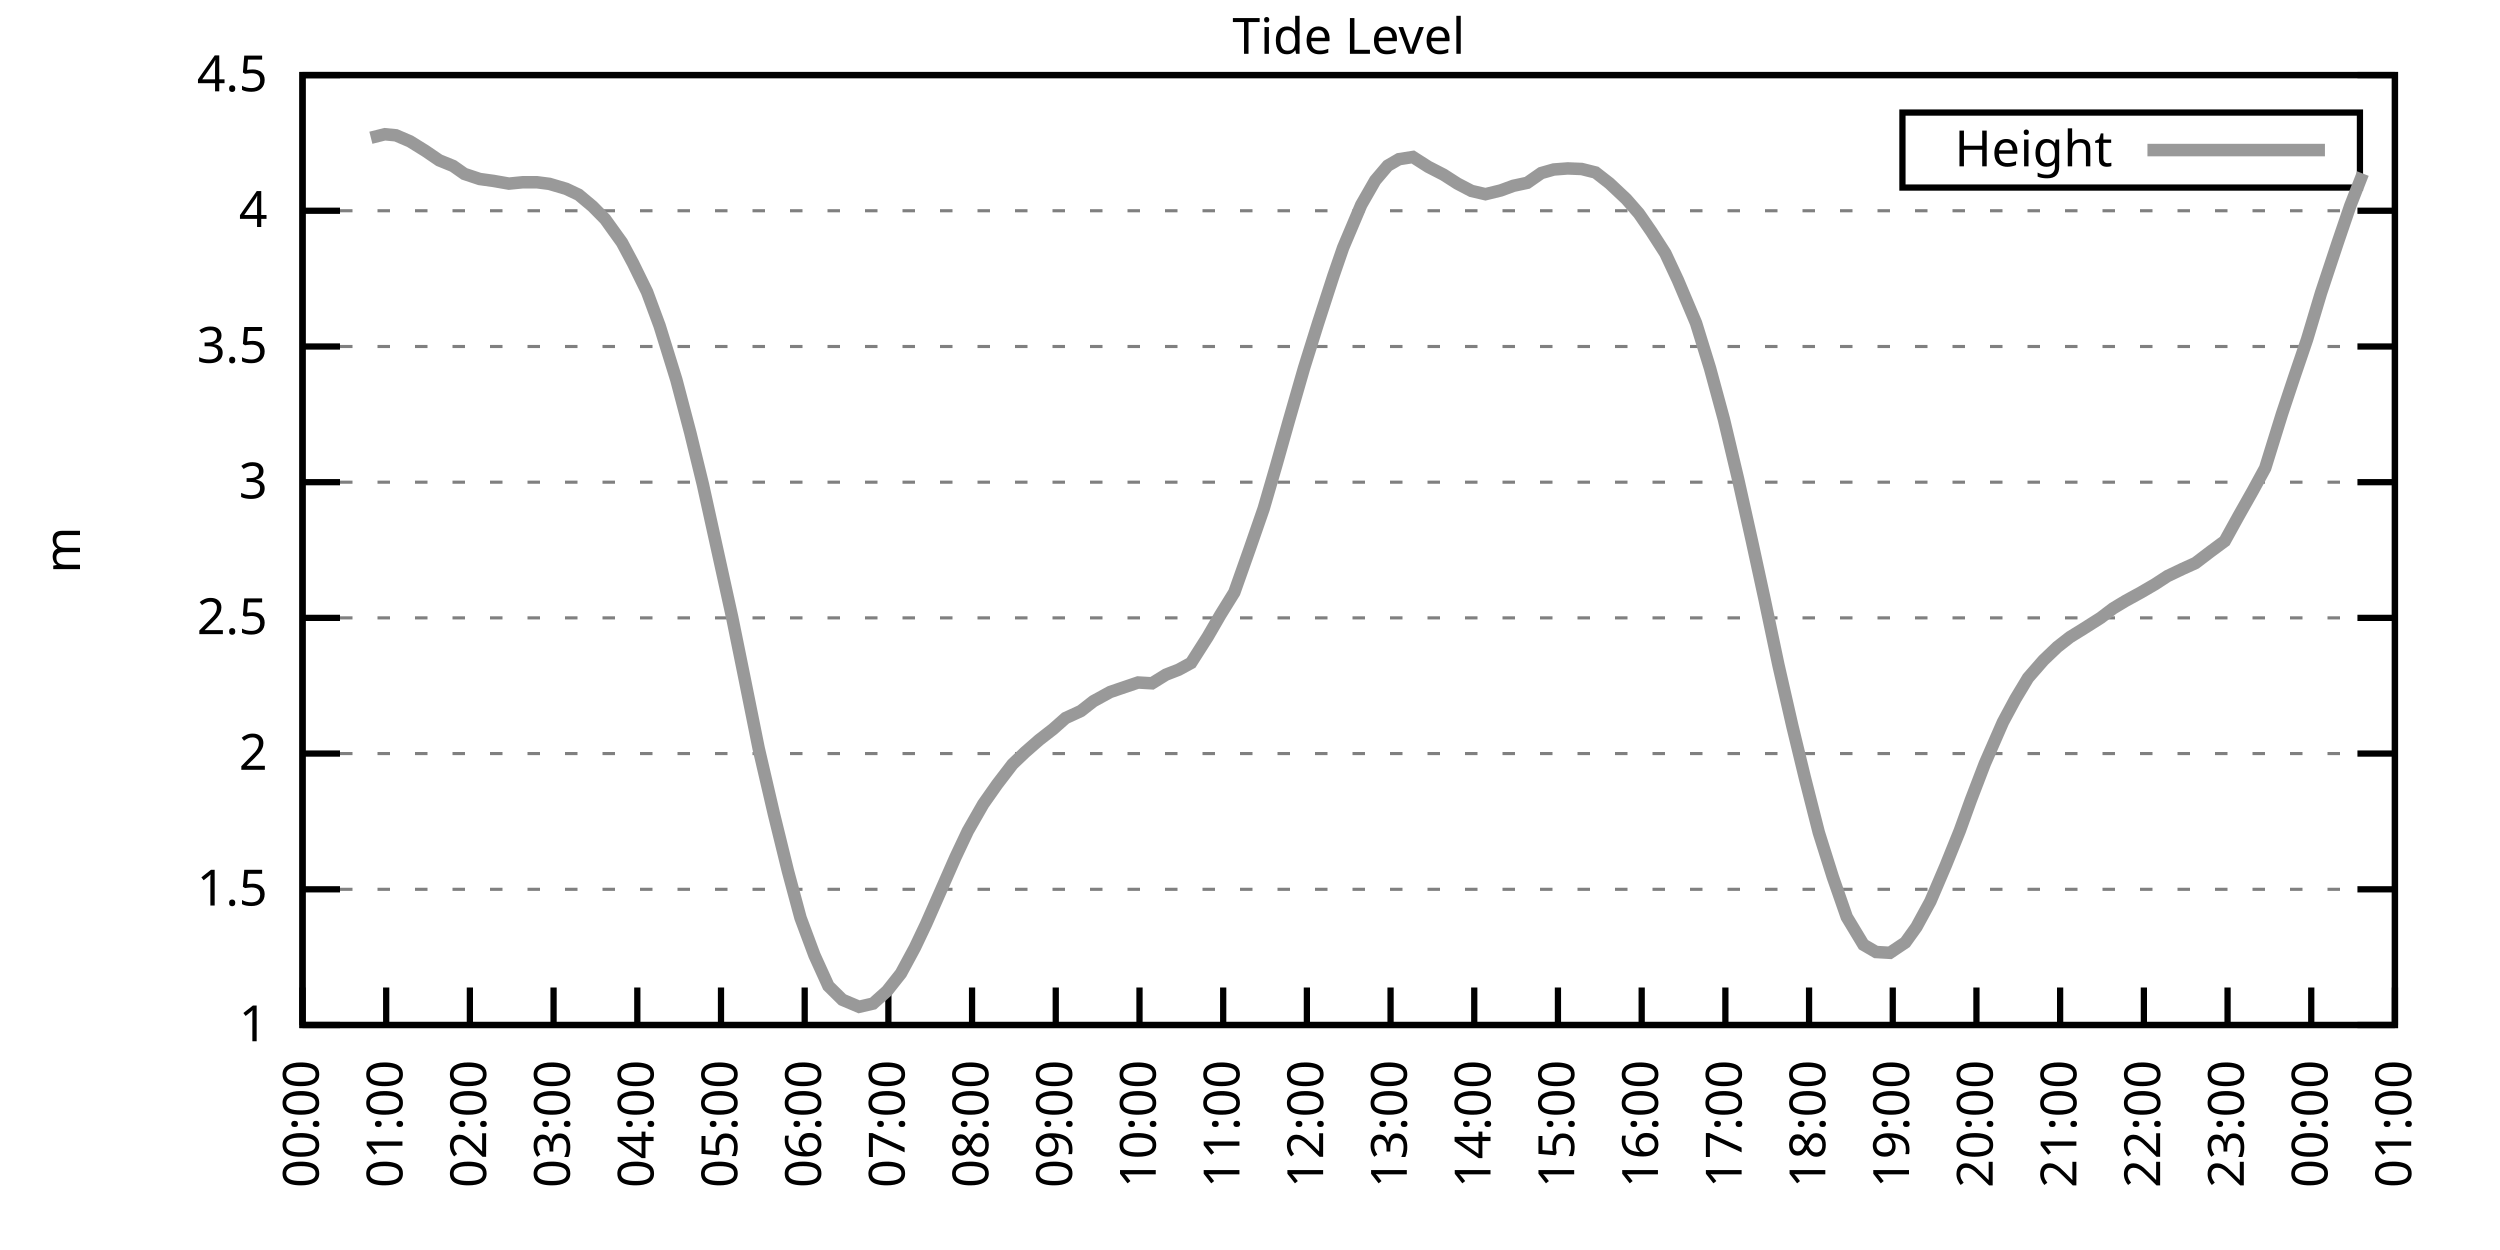
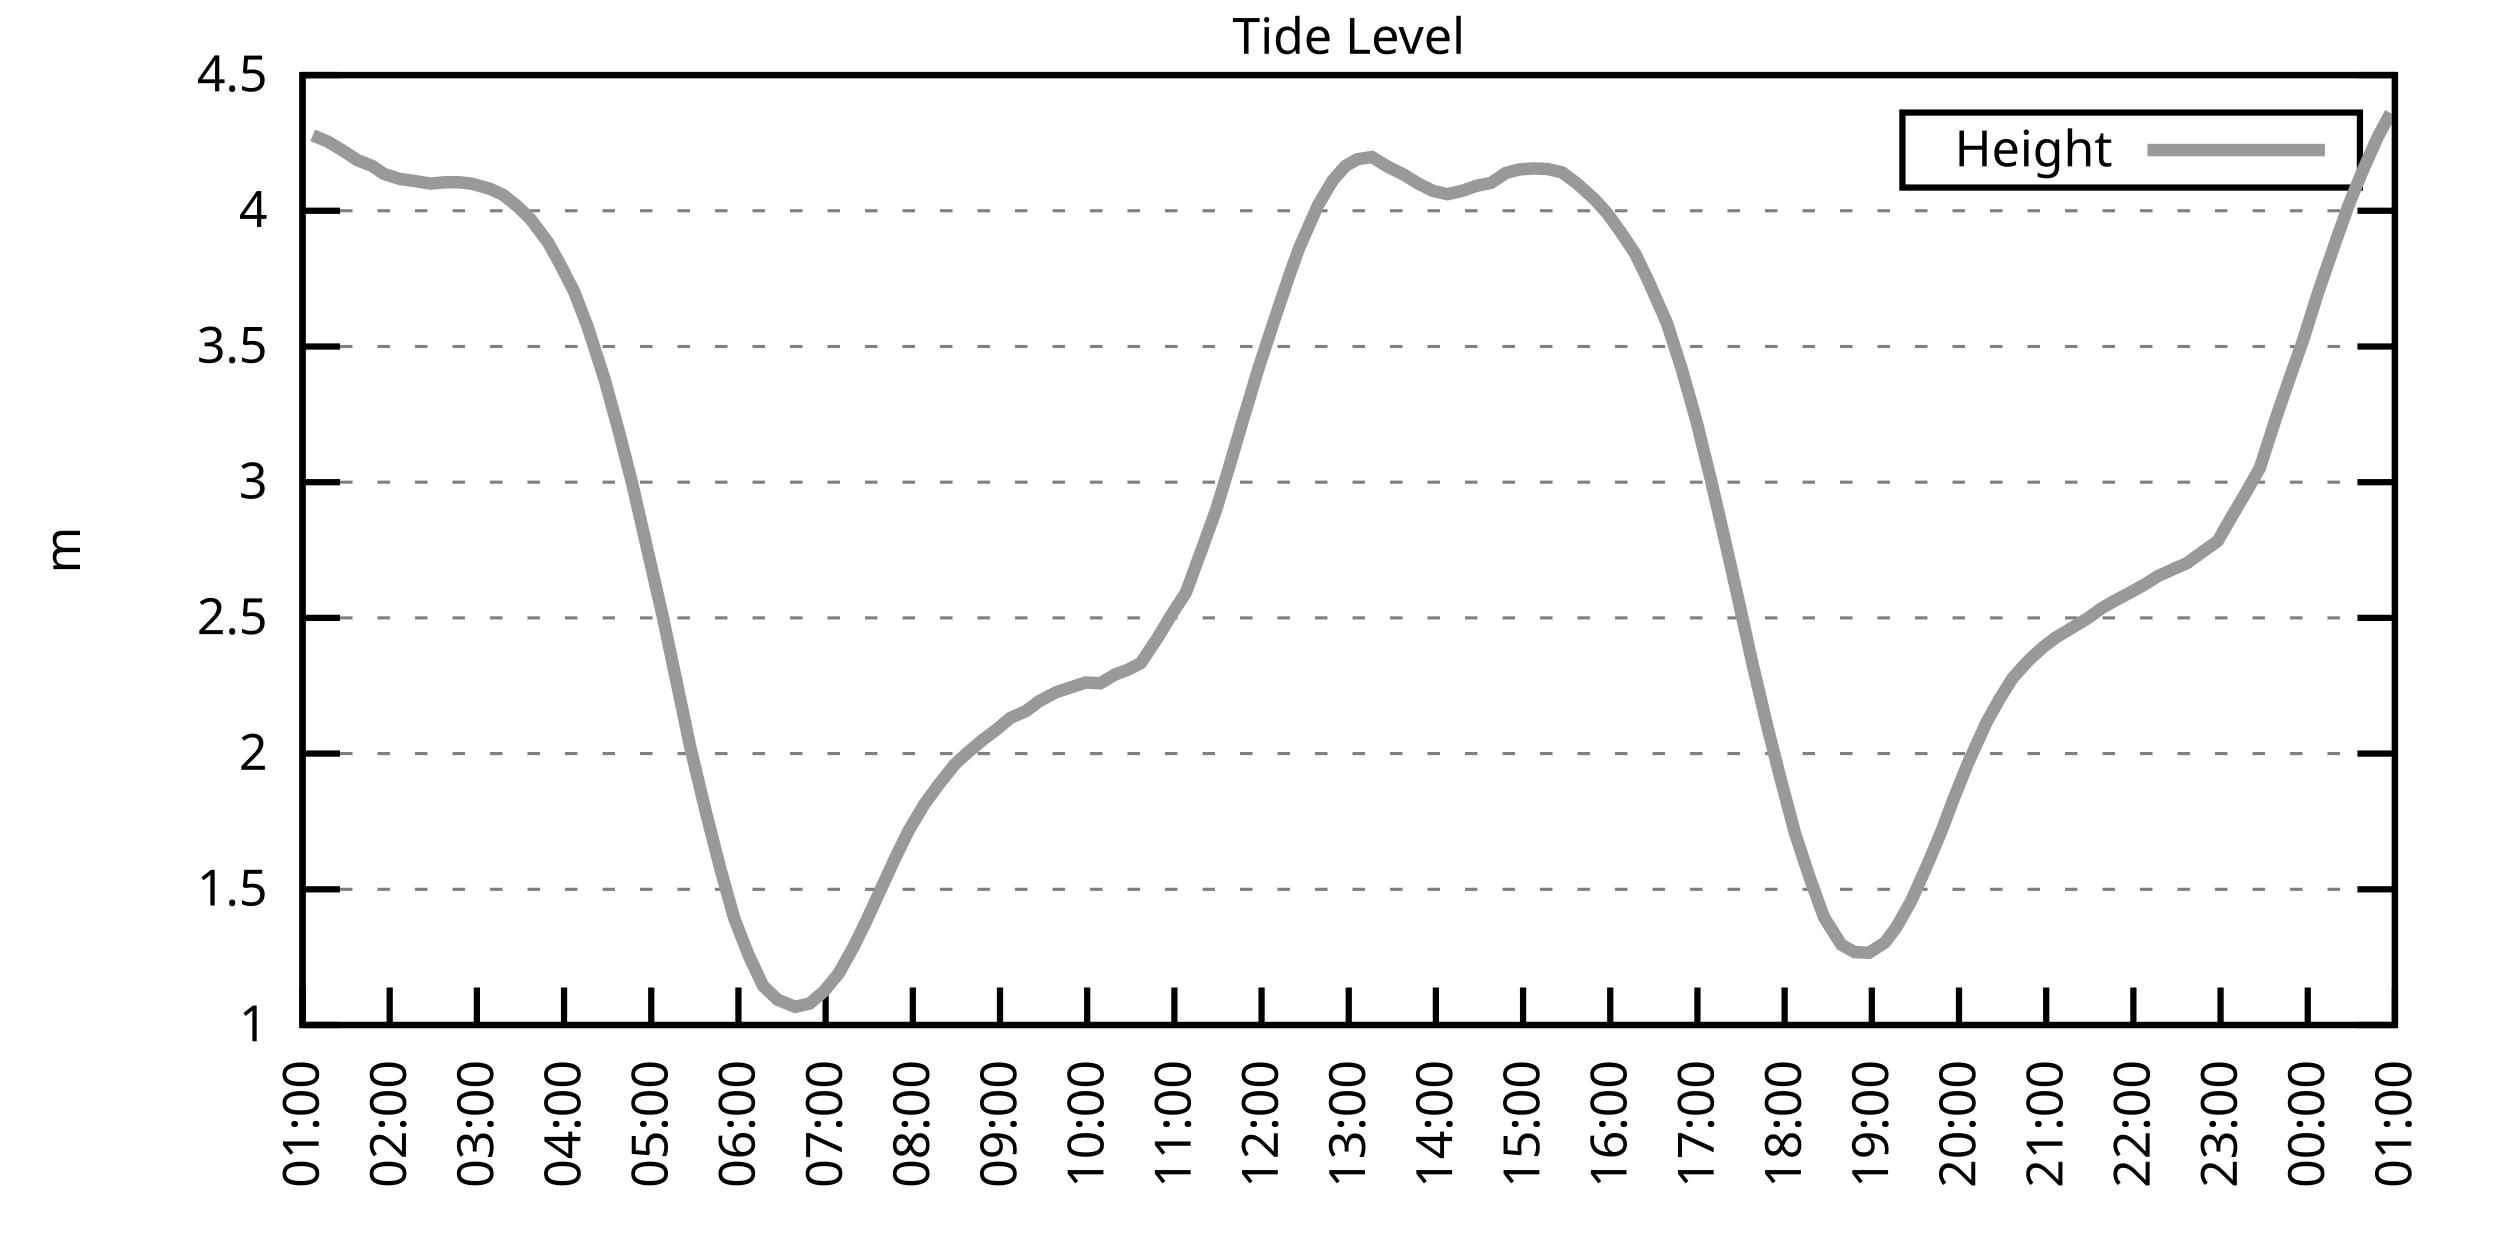
<svg xmlns="http://www.w3.org/2000/svg" xmlns:xlink="http://www.w3.org/1999/xlink" width="400" height="200" viewBox="0 0 400 200">
  <g id="gnuplot_canvas">
    <rect x="0" y="0" width="400" height="200" fill="none" />
    <defs>
      <circle id="gpDot" r="0.5" stroke-width="0.5" stroke="currentColor" />
      <path id="gpPt0" stroke-width="0.333" stroke="currentColor" d="M-1,0 h2 M0,-1 v2" />
      <path id="gpPt1" stroke-width="0.333" stroke="currentColor" d="M-1,-1 L1,1 M1,-1 L-1,1" />
      <path id="gpPt2" stroke-width="0.333" stroke="currentColor" d="M-1,0 L1,0 M0,-1 L0,1 M-1,-1 L1,1 M-1,1 L1,-1" />
      <rect id="gpPt3" stroke-width="0.333" stroke="currentColor" x="-1" y="-1" width="2" height="2" />
      <rect id="gpPt4" stroke-width="0.333" stroke="currentColor" fill="currentColor" x="-1" y="-1" width="2" height="2" />
      <circle id="gpPt5" stroke-width="0.333" stroke="currentColor" cx="0" cy="0" r="1" />
      <use xlink:href="#gpPt5" id="gpPt6" fill="currentColor" stroke="none" />
      <path id="gpPt7" stroke-width="0.333" stroke="currentColor" d="M0,-1.33 L-1.33,0.67 L1.33,0.67 z" />
      <use xlink:href="#gpPt7" id="gpPt8" fill="currentColor" stroke="none" />
      <use xlink:href="#gpPt7" id="gpPt9" stroke="currentColor" transform="rotate(180)" />
      <use xlink:href="#gpPt9" id="gpPt10" fill="currentColor" stroke="none" />
      <use xlink:href="#gpPt3" id="gpPt11" stroke="currentColor" transform="rotate(45)" />
      <use xlink:href="#gpPt11" id="gpPt12" fill="currentColor" stroke="none" />
      <path id="gpPt13" stroke-width="0.333" stroke="currentColor" d="M0,1.330 L1.265,0.411 L0.782,-1.067 L-0.782,-1.076 L-1.265,0.411 z" />
      <use xlink:href="#gpPt13" id="gpPt14" fill="currentColor" stroke="none" />
      <filter id="textbox" filterUnits="objectBoundingBox" x="0" y="0" height="1" width="1">
        <feFlood flood-color="white" flood-opacity="1" result="bgnd" />
        <feComposite in="SourceGraphic" in2="bgnd" operator="atop" />
      </filter>
      <filter id="greybox" filterUnits="objectBoundingBox" x="0" y="0" height="1" width="1">
        <feFlood flood-color="lightgrey" flood-opacity="1" result="grey" />
        <feComposite in="SourceGraphic" in2="grey" operator="atop" />
      </filter>
    </defs>
    <g fill="none" color="white" stroke="currentColor" stroke-width="1.00" stroke-linecap="butt" stroke-linejoin="miter">
</g>
    <g fill="none" color="black" stroke="currentColor" stroke-width="1.00" stroke-linecap="butt" stroke-linejoin="miter">
      <g stroke="none" shape-rendering="crispEdges">
        <polygon fill="rgb(255, 255, 255)" points="48.40,164.00 383.18,164.00 383.18,12.02 48.40,12.02 " />
      </g>
    </g>
    <g fill="none" color="black" stroke="currentColor" stroke-width="1.00" stroke-linecap="butt" stroke-linejoin="miter">
</g>
    <g fill="none" color="black" stroke="black" stroke-width="0.50" stroke-linecap="butt" stroke-linejoin="miter">
</g>
    <g fill="none" color="gray" stroke="currentColor" stroke-width="0.50" stroke-linecap="butt" stroke-linejoin="miter">
      <path stroke="gray" stroke-dasharray="2,4" class="gridline" d="M48.40,164.00 L383.19,164.00  " />
    </g>
    <g fill="none" color="gray" stroke="gray" stroke-width="1.00" stroke-linecap="butt" stroke-linejoin="miter">
</g>
    <g fill="none" color="black" stroke="currentColor" stroke-width="1.00" stroke-linecap="butt" stroke-linejoin="miter">
      <path stroke="black" d="M48.40,164.00 L54.40,164.00 M383.19,164.00 L377.19,164.00  " />
      <g transform="translate(42.80,166.60)" stroke="none" fill="black" font-family="Sans" font-size="8.00" text-anchor="end">
        <text>
          <tspan font-family="Sans"> 1</tspan>
        </text>
      </g>
    </g>
    <g fill="none" color="black" stroke="currentColor" stroke-width="1.00" stroke-linecap="butt" stroke-linejoin="miter">
</g>
    <g fill="none" color="black" stroke="black" stroke-width="0.50" stroke-linecap="butt" stroke-linejoin="miter">
</g>
    <g fill="none" color="gray" stroke="currentColor" stroke-width="0.50" stroke-linecap="butt" stroke-linejoin="miter">
      <path stroke="gray" stroke-dasharray="2,4" class="gridline" d="M48.40,142.29 L383.19,142.29  " />
    </g>
    <g fill="none" color="gray" stroke="gray" stroke-width="1.00" stroke-linecap="butt" stroke-linejoin="miter">
</g>
    <g fill="none" color="black" stroke="currentColor" stroke-width="1.00" stroke-linecap="butt" stroke-linejoin="miter">
      <path stroke="black" d="M48.40,142.29 L54.40,142.29 M383.19,142.29 L377.19,142.29  " />
      <g transform="translate(42.80,144.89)" stroke="none" fill="black" font-family="Sans" font-size="8.00" text-anchor="end">
        <text>
          <tspan font-family="Sans"> 1.5</tspan>
        </text>
      </g>
    </g>
    <g fill="none" color="black" stroke="currentColor" stroke-width="1.00" stroke-linecap="butt" stroke-linejoin="miter">
</g>
    <g fill="none" color="black" stroke="black" stroke-width="0.50" stroke-linecap="butt" stroke-linejoin="miter">
</g>
    <g fill="none" color="gray" stroke="currentColor" stroke-width="0.50" stroke-linecap="butt" stroke-linejoin="miter">
      <path stroke="gray" stroke-dasharray="2,4" class="gridline" d="M48.40,120.57 L383.19,120.57  " />
    </g>
    <g fill="none" color="gray" stroke="gray" stroke-width="1.00" stroke-linecap="butt" stroke-linejoin="miter">
</g>
    <g fill="none" color="black" stroke="currentColor" stroke-width="1.00" stroke-linecap="butt" stroke-linejoin="miter">
      <path stroke="black" d="M48.40,120.57 L54.40,120.57 M383.19,120.57 L377.19,120.57  " />
      <g transform="translate(42.80,123.17)" stroke="none" fill="black" font-family="Sans" font-size="8.00" text-anchor="end">
        <text>
          <tspan font-family="Sans"> 2</tspan>
        </text>
      </g>
    </g>
    <g fill="none" color="black" stroke="currentColor" stroke-width="1.00" stroke-linecap="butt" stroke-linejoin="miter">
</g>
    <g fill="none" color="black" stroke="black" stroke-width="0.50" stroke-linecap="butt" stroke-linejoin="miter">
</g>
    <g fill="none" color="gray" stroke="currentColor" stroke-width="0.50" stroke-linecap="butt" stroke-linejoin="miter">
      <path stroke="gray" stroke-dasharray="2,4" class="gridline" d="M48.40,98.86 L383.19,98.86  " />
    </g>
    <g fill="none" color="gray" stroke="gray" stroke-width="1.00" stroke-linecap="butt" stroke-linejoin="miter">
</g>
    <g fill="none" color="black" stroke="currentColor" stroke-width="1.00" stroke-linecap="butt" stroke-linejoin="miter">
      <path stroke="black" d="M48.40,98.86 L54.40,98.86 M383.19,98.86 L377.19,98.86  " />
      <g transform="translate(42.80,101.46)" stroke="none" fill="black" font-family="Sans" font-size="8.00" text-anchor="end">
        <text>
          <tspan font-family="Sans"> 2.5</tspan>
        </text>
      </g>
    </g>
    <g fill="none" color="black" stroke="currentColor" stroke-width="1.00" stroke-linecap="butt" stroke-linejoin="miter">
</g>
    <g fill="none" color="black" stroke="black" stroke-width="0.50" stroke-linecap="butt" stroke-linejoin="miter">
</g>
    <g fill="none" color="gray" stroke="currentColor" stroke-width="0.50" stroke-linecap="butt" stroke-linejoin="miter">
      <path stroke="gray" stroke-dasharray="2,4" class="gridline" d="M48.40,77.15 L383.19,77.15  " />
    </g>
    <g fill="none" color="gray" stroke="gray" stroke-width="1.00" stroke-linecap="butt" stroke-linejoin="miter">
</g>
    <g fill="none" color="black" stroke="currentColor" stroke-width="1.00" stroke-linecap="butt" stroke-linejoin="miter">
      <path stroke="black" d="M48.40,77.15 L54.40,77.15 M383.19,77.15 L377.19,77.15  " />
      <g transform="translate(42.80,79.75)" stroke="none" fill="black" font-family="Sans" font-size="8.00" text-anchor="end">
        <text>
          <tspan font-family="Sans"> 3</tspan>
        </text>
      </g>
    </g>
    <g fill="none" color="black" stroke="currentColor" stroke-width="1.00" stroke-linecap="butt" stroke-linejoin="miter">
</g>
    <g fill="none" color="black" stroke="black" stroke-width="0.50" stroke-linecap="butt" stroke-linejoin="miter">
</g>
    <g fill="none" color="gray" stroke="currentColor" stroke-width="0.50" stroke-linecap="butt" stroke-linejoin="miter">
      <path stroke="gray" stroke-dasharray="2,4" class="gridline" d="M48.40,55.44 L383.19,55.44  " />
    </g>
    <g fill="none" color="gray" stroke="gray" stroke-width="1.00" stroke-linecap="butt" stroke-linejoin="miter">
</g>
    <g fill="none" color="black" stroke="currentColor" stroke-width="1.00" stroke-linecap="butt" stroke-linejoin="miter">
      <path stroke="black" d="M48.40,55.44 L54.40,55.44 M383.19,55.44 L377.19,55.44  " />
      <g transform="translate(42.80,58.04)" stroke="none" fill="black" font-family="Sans" font-size="8.00" text-anchor="end">
        <text>
          <tspan font-family="Sans"> 3.5</tspan>
        </text>
      </g>
    </g>
    <g fill="none" color="black" stroke="currentColor" stroke-width="1.00" stroke-linecap="butt" stroke-linejoin="miter">
</g>
    <g fill="none" color="black" stroke="black" stroke-width="0.50" stroke-linecap="butt" stroke-linejoin="miter">
</g>
    <g fill="none" color="gray" stroke="currentColor" stroke-width="0.50" stroke-linecap="butt" stroke-linejoin="miter">
      <path stroke="gray" stroke-dasharray="2,4" class="gridline" d="M48.40,33.72 L383.19,33.72  " />
    </g>
    <g fill="none" color="gray" stroke="gray" stroke-width="1.00" stroke-linecap="butt" stroke-linejoin="miter">
</g>
    <g fill="none" color="black" stroke="currentColor" stroke-width="1.00" stroke-linecap="butt" stroke-linejoin="miter">
      <path stroke="black" d="M48.40,33.72 L54.40,33.72 M383.19,33.72 L377.19,33.72  " />
      <g transform="translate(42.80,36.32)" stroke="none" fill="black" font-family="Sans" font-size="8.00" text-anchor="end">
        <text>
          <tspan font-family="Sans"> 4</tspan>
        </text>
      </g>
    </g>
    <g fill="none" color="black" stroke="currentColor" stroke-width="1.00" stroke-linecap="butt" stroke-linejoin="miter">
</g>
    <g fill="none" color="black" stroke="black" stroke-width="0.50" stroke-linecap="butt" stroke-linejoin="miter">
</g>
    <g fill="none" color="gray" stroke="currentColor" stroke-width="0.50" stroke-linecap="butt" stroke-linejoin="miter">
      <path stroke="gray" stroke-dasharray="2,4" class="gridline" d="M48.40,12.01 L383.19,12.01  " />
    </g>
    <g fill="none" color="gray" stroke="gray" stroke-width="1.00" stroke-linecap="butt" stroke-linejoin="miter">
</g>
    <g fill="none" color="black" stroke="currentColor" stroke-width="1.00" stroke-linecap="butt" stroke-linejoin="miter">
      <path stroke="black" d="M48.40,12.01 L54.40,12.01 M383.19,12.01 L377.19,12.01  " />
      <g transform="translate(42.80,14.61)" stroke="none" fill="black" font-family="Sans" font-size="8.00" text-anchor="end">
        <text>
          <tspan font-family="Sans"> 4.5</tspan>
        </text>
      </g>
    </g>
    <g fill="none" color="black" stroke="currentColor" stroke-width="1.00" stroke-linecap="butt" stroke-linejoin="miter">
      <path stroke="black" d="M48.40,164.00 L48.40,158.00  " />
      <g transform="translate(51.00,169.60) rotate(270.00)" stroke="none" fill="black" font-family="Sans" font-size="8.00" text-anchor="end">
        <text>
-           <tspan font-family="Sans">00:00</tspan>
-         </text>
-       </g>
-     </g>
-     <g fill="none" color="black" stroke="currentColor" stroke-width="1.00" stroke-linecap="butt" stroke-linejoin="miter">
-       <path stroke="black" d="M61.79,164.00 L61.79,158.00  " />
-       <g transform="translate(64.39,169.60) rotate(270.00)" stroke="none" fill="black" font-family="Sans" font-size="8.00" text-anchor="end">
-         <text>
          <tspan font-family="Sans">01:00</tspan>
        </text>
      </g>
    </g>
    <g fill="none" color="black" stroke="currentColor" stroke-width="1.00" stroke-linecap="butt" stroke-linejoin="miter">
-       <path stroke="black" d="M75.18,164.00 L75.18,158.00  " />
-       <g transform="translate(77.78,169.60) rotate(270.00)" stroke="none" fill="black" font-family="Sans" font-size="8.00" text-anchor="end">
+       <path stroke="black" d="M62.35,164.00 L62.35,158.00  " />
+       <g transform="translate(64.95,169.60) rotate(270.00)" stroke="none" fill="black" font-family="Sans" font-size="8.00" text-anchor="end">
        <text>
          <tspan font-family="Sans">02:00</tspan>
        </text>
      </g>
    </g>
    <g fill="none" color="black" stroke="currentColor" stroke-width="1.00" stroke-linecap="butt" stroke-linejoin="miter">
-       <path stroke="black" d="M88.57,164.00 L88.57,158.00  " />
-       <g transform="translate(91.17,169.60) rotate(270.00)" stroke="none" fill="black" font-family="Sans" font-size="8.00" text-anchor="end">
+       <path stroke="black" d="M76.30,164.00 L76.30,158.00  " />
+       <g transform="translate(78.90,169.60) rotate(270.00)" stroke="none" fill="black" font-family="Sans" font-size="8.00" text-anchor="end">
        <text>
          <tspan font-family="Sans">03:00</tspan>
        </text>
      </g>
    </g>
    <g fill="none" color="black" stroke="currentColor" stroke-width="1.00" stroke-linecap="butt" stroke-linejoin="miter">
-       <path stroke="black" d="M101.97,164.00 L101.97,158.00  " />
-       <g transform="translate(104.57,169.60) rotate(270.00)" stroke="none" fill="black" font-family="Sans" font-size="8.00" text-anchor="end">
+       <path stroke="black" d="M90.25,164.00 L90.25,158.00  " />
+       <g transform="translate(92.85,169.60) rotate(270.00)" stroke="none" fill="black" font-family="Sans" font-size="8.00" text-anchor="end">
        <text>
          <tspan font-family="Sans">04:00</tspan>
        </text>
      </g>
    </g>
    <g fill="none" color="black" stroke="currentColor" stroke-width="1.00" stroke-linecap="butt" stroke-linejoin="miter">
-       <path stroke="black" d="M115.36,164.00 L115.36,158.00  " />
-       <g transform="translate(117.96,169.60) rotate(270.00)" stroke="none" fill="black" font-family="Sans" font-size="8.00" text-anchor="end">
+       <path stroke="black" d="M104.20,164.00 L104.20,158.00  " />
+       <g transform="translate(106.80,169.60) rotate(270.00)" stroke="none" fill="black" font-family="Sans" font-size="8.00" text-anchor="end">
        <text>
          <tspan font-family="Sans">05:00</tspan>
        </text>
      </g>
    </g>
    <g fill="none" color="black" stroke="currentColor" stroke-width="1.00" stroke-linecap="butt" stroke-linejoin="miter">
-       <path stroke="black" d="M128.75,164.00 L128.75,158.00  " />
-       <g transform="translate(131.35,169.60) rotate(270.00)" stroke="none" fill="black" font-family="Sans" font-size="8.00" text-anchor="end">
+       <path stroke="black" d="M118.15,164.00 L118.15,158.00  " />
+       <g transform="translate(120.75,169.60) rotate(270.00)" stroke="none" fill="black" font-family="Sans" font-size="8.00" text-anchor="end">
        <text>
          <tspan font-family="Sans">06:00</tspan>
        </text>
      </g>
    </g>
    <g fill="none" color="black" stroke="currentColor" stroke-width="1.00" stroke-linecap="butt" stroke-linejoin="miter">
-       <path stroke="black" d="M142.14,164.00 L142.14,158.00  " />
-       <g transform="translate(144.74,169.60) rotate(270.00)" stroke="none" fill="black" font-family="Sans" font-size="8.00" text-anchor="end">
+       <path stroke="black" d="M132.10,164.00 L132.10,158.00  " />
+       <g transform="translate(134.70,169.60) rotate(270.00)" stroke="none" fill="black" font-family="Sans" font-size="8.00" text-anchor="end">
        <text>
          <tspan font-family="Sans">07:00</tspan>
        </text>
      </g>
    </g>
    <g fill="none" color="black" stroke="currentColor" stroke-width="1.00" stroke-linecap="butt" stroke-linejoin="miter">
-       <path stroke="black" d="M155.53,164.00 L155.53,158.00  " />
-       <g transform="translate(158.13,169.60) rotate(270.00)" stroke="none" fill="black" font-family="Sans" font-size="8.00" text-anchor="end">
+       <path stroke="black" d="M146.05,164.00 L146.05,158.00  " />
+       <g transform="translate(148.65,169.60) rotate(270.00)" stroke="none" fill="black" font-family="Sans" font-size="8.00" text-anchor="end">
        <text>
          <tspan font-family="Sans">08:00</tspan>
        </text>
      </g>
    </g>
    <g fill="none" color="black" stroke="currentColor" stroke-width="1.00" stroke-linecap="butt" stroke-linejoin="miter">
-       <path stroke="black" d="M168.92,164.00 L168.92,158.00  " />
-       <g transform="translate(171.52,169.60) rotate(270.00)" stroke="none" fill="black" font-family="Sans" font-size="8.00" text-anchor="end">
+       <path stroke="black" d="M160.00,164.00 L160.00,158.00  " />
+       <g transform="translate(162.60,169.60) rotate(270.00)" stroke="none" fill="black" font-family="Sans" font-size="8.00" text-anchor="end">
        <text>
          <tspan font-family="Sans">09:00</tspan>
        </text>
      </g>
    </g>
    <g fill="none" color="black" stroke="currentColor" stroke-width="1.00" stroke-linecap="butt" stroke-linejoin="miter">
-       <path stroke="black" d="M182.32,164.00 L182.32,158.00  " />
-       <g transform="translate(184.92,169.60) rotate(270.00)" stroke="none" fill="black" font-family="Sans" font-size="8.00" text-anchor="end">
+       <path stroke="black" d="M173.95,164.00 L173.95,158.00  " />
+       <g transform="translate(176.55,169.60) rotate(270.00)" stroke="none" fill="black" font-family="Sans" font-size="8.00" text-anchor="end">
        <text>
          <tspan font-family="Sans">10:00</tspan>
        </text>
      </g>
    </g>
    <g fill="none" color="black" stroke="currentColor" stroke-width="1.00" stroke-linecap="butt" stroke-linejoin="miter">
-       <path stroke="black" d="M195.71,164.00 L195.71,158.00  " />
-       <g transform="translate(198.31,169.60) rotate(270.00)" stroke="none" fill="black" font-family="Sans" font-size="8.00" text-anchor="end">
+       <path stroke="black" d="M187.90,164.00 L187.90,158.00  " />
+       <g transform="translate(190.50,169.60) rotate(270.00)" stroke="none" fill="black" font-family="Sans" font-size="8.00" text-anchor="end">
        <text>
          <tspan font-family="Sans">11:00</tspan>
        </text>
      </g>
    </g>
    <g fill="none" color="black" stroke="currentColor" stroke-width="1.00" stroke-linecap="butt" stroke-linejoin="miter">
-       <path stroke="black" d="M209.10,164.00 L209.10,158.00  " />
-       <g transform="translate(211.70,169.60) rotate(270.00)" stroke="none" fill="black" font-family="Sans" font-size="8.00" text-anchor="end">
+       <path stroke="black" d="M201.85,164.00 L201.85,158.00  " />
+       <g transform="translate(204.45,169.60) rotate(270.00)" stroke="none" fill="black" font-family="Sans" font-size="8.00" text-anchor="end">
        <text>
          <tspan font-family="Sans">12:00</tspan>
        </text>
      </g>
    </g>
    <g fill="none" color="black" stroke="currentColor" stroke-width="1.00" stroke-linecap="butt" stroke-linejoin="miter">
-       <path stroke="black" d="M222.49,164.00 L222.49,158.00  " />
-       <g transform="translate(225.09,169.60) rotate(270.00)" stroke="none" fill="black" font-family="Sans" font-size="8.00" text-anchor="end">
+       <path stroke="black" d="M215.80,164.00 L215.80,158.00  " />
+       <g transform="translate(218.40,169.60) rotate(270.00)" stroke="none" fill="black" font-family="Sans" font-size="8.00" text-anchor="end">
        <text>
          <tspan font-family="Sans">13:00</tspan>
        </text>
      </g>
    </g>
    <g fill="none" color="black" stroke="currentColor" stroke-width="1.00" stroke-linecap="butt" stroke-linejoin="miter">
-       <path stroke="black" d="M235.88,164.00 L235.88,158.00  " />
-       <g transform="translate(238.48,169.60) rotate(270.00)" stroke="none" fill="black" font-family="Sans" font-size="8.00" text-anchor="end">
+       <path stroke="black" d="M229.74,164.00 L229.74,158.00  " />
+       <g transform="translate(232.34,169.60) rotate(270.00)" stroke="none" fill="black" font-family="Sans" font-size="8.00" text-anchor="end">
        <text>
          <tspan font-family="Sans">14:00</tspan>
        </text>
      </g>
    </g>
    <g fill="none" color="black" stroke="currentColor" stroke-width="1.00" stroke-linecap="butt" stroke-linejoin="miter">
-       <path stroke="black" d="M249.27,164.00 L249.27,158.00  " />
-       <g transform="translate(251.87,169.60) rotate(270.00)" stroke="none" fill="black" font-family="Sans" font-size="8.00" text-anchor="end">
+       <path stroke="black" d="M243.69,164.00 L243.69,158.00  " />
+       <g transform="translate(246.29,169.60) rotate(270.00)" stroke="none" fill="black" font-family="Sans" font-size="8.00" text-anchor="end">
        <text>
          <tspan font-family="Sans">15:00</tspan>
        </text>
      </g>
    </g>
    <g fill="none" color="black" stroke="currentColor" stroke-width="1.00" stroke-linecap="butt" stroke-linejoin="miter">
-       <path stroke="black" d="M262.67,164.00 L262.67,158.00  " />
-       <g transform="translate(265.27,169.60) rotate(270.00)" stroke="none" fill="black" font-family="Sans" font-size="8.00" text-anchor="end">
+       <path stroke="black" d="M257.64,164.00 L257.64,158.00  " />
+       <g transform="translate(260.24,169.60) rotate(270.00)" stroke="none" fill="black" font-family="Sans" font-size="8.00" text-anchor="end">
        <text>
          <tspan font-family="Sans">16:00</tspan>
        </text>
      </g>
    </g>
    <g fill="none" color="black" stroke="currentColor" stroke-width="1.00" stroke-linecap="butt" stroke-linejoin="miter">
-       <path stroke="black" d="M276.06,164.00 L276.06,158.00  " />
-       <g transform="translate(278.66,169.60) rotate(270.00)" stroke="none" fill="black" font-family="Sans" font-size="8.00" text-anchor="end">
+       <path stroke="black" d="M271.59,164.00 L271.59,158.00  " />
+       <g transform="translate(274.19,169.60) rotate(270.00)" stroke="none" fill="black" font-family="Sans" font-size="8.00" text-anchor="end">
        <text>
          <tspan font-family="Sans">17:00</tspan>
        </text>
      </g>
    </g>
    <g fill="none" color="black" stroke="currentColor" stroke-width="1.00" stroke-linecap="butt" stroke-linejoin="miter">
-       <path stroke="black" d="M289.45,164.00 L289.45,158.00  " />
-       <g transform="translate(292.05,169.60) rotate(270.00)" stroke="none" fill="black" font-family="Sans" font-size="8.00" text-anchor="end">
+       <path stroke="black" d="M285.54,164.00 L285.54,158.00  " />
+       <g transform="translate(288.14,169.60) rotate(270.00)" stroke="none" fill="black" font-family="Sans" font-size="8.00" text-anchor="end">
        <text>
          <tspan font-family="Sans">18:00</tspan>
        </text>
      </g>
    </g>
    <g fill="none" color="black" stroke="currentColor" stroke-width="1.00" stroke-linecap="butt" stroke-linejoin="miter">
-       <path stroke="black" d="M302.84,164.00 L302.84,158.00  " />
-       <g transform="translate(305.44,169.60) rotate(270.00)" stroke="none" fill="black" font-family="Sans" font-size="8.00" text-anchor="end">
+       <path stroke="black" d="M299.49,164.00 L299.49,158.00  " />
+       <g transform="translate(302.09,169.60) rotate(270.00)" stroke="none" fill="black" font-family="Sans" font-size="8.00" text-anchor="end">
        <text>
          <tspan font-family="Sans">19:00</tspan>
        </text>
      </g>
    </g>
    <g fill="none" color="black" stroke="currentColor" stroke-width="1.00" stroke-linecap="butt" stroke-linejoin="miter">
-       <path stroke="black" d="M316.23,164.00 L316.23,158.00  " />
-       <g transform="translate(318.83,169.60) rotate(270.00)" stroke="none" fill="black" font-family="Sans" font-size="8.00" text-anchor="end">
+       <path stroke="black" d="M313.44,164.00 L313.44,158.00  " />
+       <g transform="translate(316.04,169.60) rotate(270.00)" stroke="none" fill="black" font-family="Sans" font-size="8.00" text-anchor="end">
        <text>
          <tspan font-family="Sans">20:00</tspan>
        </text>
      </g>
    </g>
    <g fill="none" color="black" stroke="currentColor" stroke-width="1.00" stroke-linecap="butt" stroke-linejoin="miter">
-       <path stroke="black" d="M329.62,164.00 L329.62,158.00  " />
-       <g transform="translate(332.22,169.60) rotate(270.00)" stroke="none" fill="black" font-family="Sans" font-size="8.00" text-anchor="end">
+       <path stroke="black" d="M327.39,164.00 L327.39,158.00  " />
+       <g transform="translate(329.99,169.60) rotate(270.00)" stroke="none" fill="black" font-family="Sans" font-size="8.00" text-anchor="end">
        <text>
          <tspan font-family="Sans">21:00</tspan>
        </text>
      </g>
    </g>
    <g fill="none" color="black" stroke="currentColor" stroke-width="1.00" stroke-linecap="butt" stroke-linejoin="miter">
-       <path stroke="black" d="M343.02,164.00 L343.02,158.00  " />
-       <g transform="translate(345.62,169.60) rotate(270.00)" stroke="none" fill="black" font-family="Sans" font-size="8.00" text-anchor="end">
+       <path stroke="black" d="M341.34,164.00 L341.34,158.00  " />
+       <g transform="translate(343.94,169.60) rotate(270.00)" stroke="none" fill="black" font-family="Sans" font-size="8.00" text-anchor="end">
        <text>
          <tspan font-family="Sans">22:00</tspan>
        </text>
      </g>
    </g>
    <g fill="none" color="black" stroke="currentColor" stroke-width="1.00" stroke-linecap="butt" stroke-linejoin="miter">
-       <path stroke="black" d="M356.41,164.00 L356.41,158.00  " />
-       <g transform="translate(359.01,169.60) rotate(270.00)" stroke="none" fill="black" font-family="Sans" font-size="8.00" text-anchor="end">
+       <path stroke="black" d="M355.29,164.00 L355.29,158.00  " />
+       <g transform="translate(357.89,169.60) rotate(270.00)" stroke="none" fill="black" font-family="Sans" font-size="8.00" text-anchor="end">
        <text>
          <tspan font-family="Sans">23:00</tspan>
        </text>
      </g>
    </g>
    <g fill="none" color="black" stroke="currentColor" stroke-width="1.00" stroke-linecap="butt" stroke-linejoin="miter">
-       <path stroke="black" d="M369.80,164.00 L369.80,158.00  " />
-       <g transform="translate(372.40,169.60) rotate(270.00)" stroke="none" fill="black" font-family="Sans" font-size="8.00" text-anchor="end">
+       <path stroke="black" d="M369.24,164.00 L369.24,158.00  " />
+       <g transform="translate(371.84,169.60) rotate(270.00)" stroke="none" fill="black" font-family="Sans" font-size="8.00" text-anchor="end">
        <text>
          <tspan font-family="Sans">00:00</tspan>
        </text>
      </g>
    </g>
    <g fill="none" color="black" stroke="currentColor" stroke-width="1.00" stroke-linecap="butt" stroke-linejoin="miter">
      <path stroke="black" d="M383.19,164.00 L383.19,158.00  " />
      <g transform="translate(385.79,169.60) rotate(270.00)" stroke="none" fill="black" font-family="Sans" font-size="8.00" text-anchor="end">
        <text>
          <tspan font-family="Sans">01:00</tspan>
        </text>
      </g>
    </g>
    <g fill="none" color="black" stroke="currentColor" stroke-width="1.00" stroke-linecap="butt" stroke-linejoin="miter">
</g>
    <g fill="none" color="black" stroke="currentColor" stroke-width="1.00" stroke-linecap="butt" stroke-linejoin="miter">
      <path stroke="black" d="M48.40,12.01 L48.40,164.00 L383.19,164.00 L383.19,12.01 L48.40,12.01 Z  " />
    </g>
    <g fill="none" color="black" stroke="currentColor" stroke-width="1.00" stroke-linecap="butt" stroke-linejoin="miter">
</g>
    <g fill="none" color="black" stroke="currentColor" stroke-width="1.00" stroke-linecap="butt" stroke-linejoin="miter">
      <path stroke="black" d="M304.39,30.01 L304.39,18.01 L377.59,18.01 L377.59,30.01 L304.39,30.01 Z  " />
    </g>
    <g id="Tide_level_plot_1">
      <g fill="none" color="white" stroke="black" stroke-width="2.00" stroke-linecap="butt" stroke-linejoin="miter">
</g>
      <g fill="none" color="black" stroke="currentColor" stroke-width="2.00" stroke-linecap="butt" stroke-linejoin="miter">
        <g transform="translate(337.99,26.61)" stroke="none" fill="black" font-family="Sans" font-size="8.00" text-anchor="end">
          <text>
            <tspan font-family="Sans">Height</tspan>
          </text>
        </g>
      </g>
      <g fill="none" color="black" stroke="currentColor" stroke-width="2.00" stroke-linecap="butt" stroke-linejoin="miter">
-         <path stroke="rgb(153, 153, 153)" d="M343.59,24.01 L371.99,24.01 M59.34,22.04 L61.57,21.48 L63.35,21.65 L65.59,22.61 L68.04,24.13 L70.27,25.65   L72.50,26.56 L74.29,27.82 L76.75,28.64 L78.98,28.95 L81.43,29.38 L83.66,29.16 L85.90,29.16 L87.91,29.42   L90.58,30.21 L92.59,31.16 L94.82,33.03 L96.83,35.07 L99.51,38.80 L101.30,42.15 L103.53,46.71 L105.54,52.14   L108.22,60.78 L110.45,69.25 L112.46,77.50 L117.14,98.73 L119.15,108.63 L121.38,119.71 L123.84,130.30 L126.07,139.38   L128.08,146.85 L130.31,152.84 L132.54,157.75 L134.78,159.96 L137.45,161.09 L139.69,160.57 L141.92,158.57 L144.15,155.75   L146.38,151.62 L148.17,147.85 L150.62,142.29 L152.85,137.21 L154.86,132.95 L157.32,128.65 L159.55,125.48 L162.01,122.27   L164.01,120.36 L166.25,118.40 L168.48,116.67 L170.49,114.89 L172.94,113.76 L174.95,112.19 L177.63,110.72 L179.41,110.11   L182.09,109.20 L184.32,109.33 L186.56,107.94 L188.57,107.16 L190.57,106.07 L193.25,101.86 L195.26,98.38 L197.49,94.78   L199.95,87.83 L202.18,81.40 L204.19,74.50 L206.20,67.38 L208.65,58.87 L210.88,51.74 L213.34,44.15 L214.90,39.63   L217.80,32.77 L220.04,28.86 L222.04,26.51 L223.83,25.47 L226.06,25.12 L228.52,26.69 L230.97,27.95 L233.20,29.38   L235.44,30.55 L237.67,31.07 L240.12,30.47 L242.13,29.73 L244.36,29.25 L246.60,27.69 L248.60,27.12 L250.84,26.95   L253.07,27.04 L255.30,27.60 L257.53,29.34 L260.21,31.86 L262.22,34.16 L264.23,37.07 L266.46,40.54 L268.47,44.84   L271.37,51.70 L273.60,58.91 L275.83,67.12 L278.07,76.54 L280.30,86.53 L282.31,95.78 L284.54,106.37 L286.77,116.14   L288.78,124.44 L291.01,133.21 L293.24,140.29 L295.48,146.72 L298.15,151.15 L300.16,152.32 L302.39,152.45 L304.85,150.80   L306.63,148.32 L308.87,144.20 L311.32,138.47 L313.55,132.95 L315.34,128.00 L317.57,122.18 L320.47,115.54 L322.48,111.80   L324.49,108.46 L326.95,105.64 L329.18,103.51 L331.19,101.94 L333.42,100.56 L336.10,98.86 L338.10,97.34 L340.11,96.13   L342.57,94.78 L344.80,93.48 L346.81,92.17 L349.26,91.00 L351.27,90.09 L353.73,88.22 L355.96,86.57 L358.19,82.53   L360.42,78.58 L362.43,74.89 L365.11,66.25 L367.12,60.21 L369.13,54.31 L371.36,46.88 L374.04,38.80 L376.05,32.90   L378.06,27.77  " />
+         <path stroke="rgb(153, 153, 153)" d="M343.59,24.01 L371.99,24.01 M50.03,21.65 L52.35,22.61 L54.91,24.13 L57.23,25.65 L59.56,26.56 L61.42,27.82   L63.98,28.64 L66.30,28.95 L68.86,29.38 L71.18,29.16 L73.51,29.16 L75.60,29.42 L78.39,30.21 L80.48,31.16   L82.81,33.03 L84.90,35.07 L87.69,38.80 L89.55,42.15 L91.88,46.71 L93.97,52.14 L96.76,60.78 L99.08,69.25   L101.18,77.50 L106.06,98.73 L108.15,108.63 L110.48,119.71 L113.03,130.30 L115.36,139.38 L117.45,146.85 L119.78,152.84   L122.10,157.75 L124.43,159.96 L127.22,161.09 L129.54,160.57 L131.87,158.57 L134.19,155.75 L136.51,151.62 L138.37,147.85   L140.93,142.29 L143.26,137.21 L145.35,132.95 L147.91,128.65 L150.23,125.48 L152.79,122.27 L154.88,120.36 L157.21,118.40   L159.53,116.67 L161.62,114.89 L164.18,113.76 L166.27,112.19 L169.06,110.72 L170.92,110.11 L173.71,109.20 L176.04,109.33   L178.36,107.94 L180.46,107.16 L182.55,106.07 L185.34,101.86 L187.43,98.38 L189.76,94.78 L192.31,87.83 L194.64,81.40   L196.73,74.50 L198.82,67.38 L201.38,58.87 L203.71,51.74 L206.26,44.15 L207.89,39.63 L210.91,32.77 L213.24,28.86   L215.33,26.51 L217.19,25.47 L219.51,25.12 L222.07,26.69 L224.63,27.95 L226.95,29.38 L229.28,30.55 L231.60,31.07   L234.16,30.47 L236.25,29.73 L238.58,29.25 L240.90,27.69 L243.00,27.12 L245.32,26.95 L247.65,27.04 L249.97,27.60   L252.30,29.34 L255.09,31.86 L257.18,34.16 L259.27,37.07 L261.60,40.54 L263.69,44.84 L266.71,51.70 L269.04,58.91   L271.36,67.12 L273.69,76.54 L276.01,86.53 L278.10,95.78 L280.43,106.37 L282.75,116.14 L284.85,124.44 L287.17,133.21   L289.50,140.29 L291.82,146.72 L294.61,151.15 L296.70,152.32 L299.03,152.45 L301.58,150.80 L303.44,148.32 L305.77,144.20   L308.33,138.47 L310.65,132.95 L312.51,128.00 L314.84,122.18 L317.86,115.54 L319.95,111.80 L322.04,108.46 L324.60,105.64   L326.93,103.51 L329.02,101.94 L331.34,100.56 L334.13,98.86 L336.23,97.34 L338.32,96.13 L340.88,94.78 L343.20,93.48   L345.29,92.17 L347.85,91.00 L349.94,90.09 L352.50,88.22 L354.83,86.57 L357.15,82.53 L359.48,78.58 L361.57,74.89   L364.36,66.25 L366.45,60.21 L368.54,54.31 L370.87,46.88 L373.66,38.80 L375.75,32.90 L377.84,27.77 L380.40,22.00   L382.49,18.09  " />
      </g>
    </g>
    <g fill="none" color="black" stroke="currentColor" stroke-width="2.00" stroke-linecap="butt" stroke-linejoin="miter">
</g>
    <g fill="none" color="black" stroke="black" stroke-width="1.00" stroke-linecap="butt" stroke-linejoin="miter">
</g>
    <g fill="none" color="black" stroke="currentColor" stroke-width="1.00" stroke-linecap="butt" stroke-linejoin="miter">
      <path stroke="black" d="M48.40,12.01 L48.40,164.00 L383.19,164.00 L383.19,12.01 L48.40,12.01 Z  " />
      <g transform="translate(12.80,88.01) rotate(270.00)" stroke="none" fill="black" font-family="Sans" font-size="8.00" text-anchor="middle">
        <text>
          <tspan font-family="Sans">m</tspan>
        </text>
      </g>
    </g>
    <g fill="none" color="black" stroke="currentColor" stroke-width="1.00" stroke-linecap="butt" stroke-linejoin="miter">
</g>
    <g fill="none" color="black" stroke="currentColor" stroke-width="1.00" stroke-linecap="butt" stroke-linejoin="miter">
      <g transform="translate(215.79,8.61)" stroke="none" fill="black" font-family="Sans" font-size="8.00" text-anchor="middle">
        <text>
          <tspan font-family="Sans">Tide Level</tspan>
        </text>
      </g>
    </g>
    <g fill="none" color="black" stroke="currentColor" stroke-width="1.00" stroke-linecap="butt" stroke-linejoin="miter">
</g>
  </g>
</svg>
